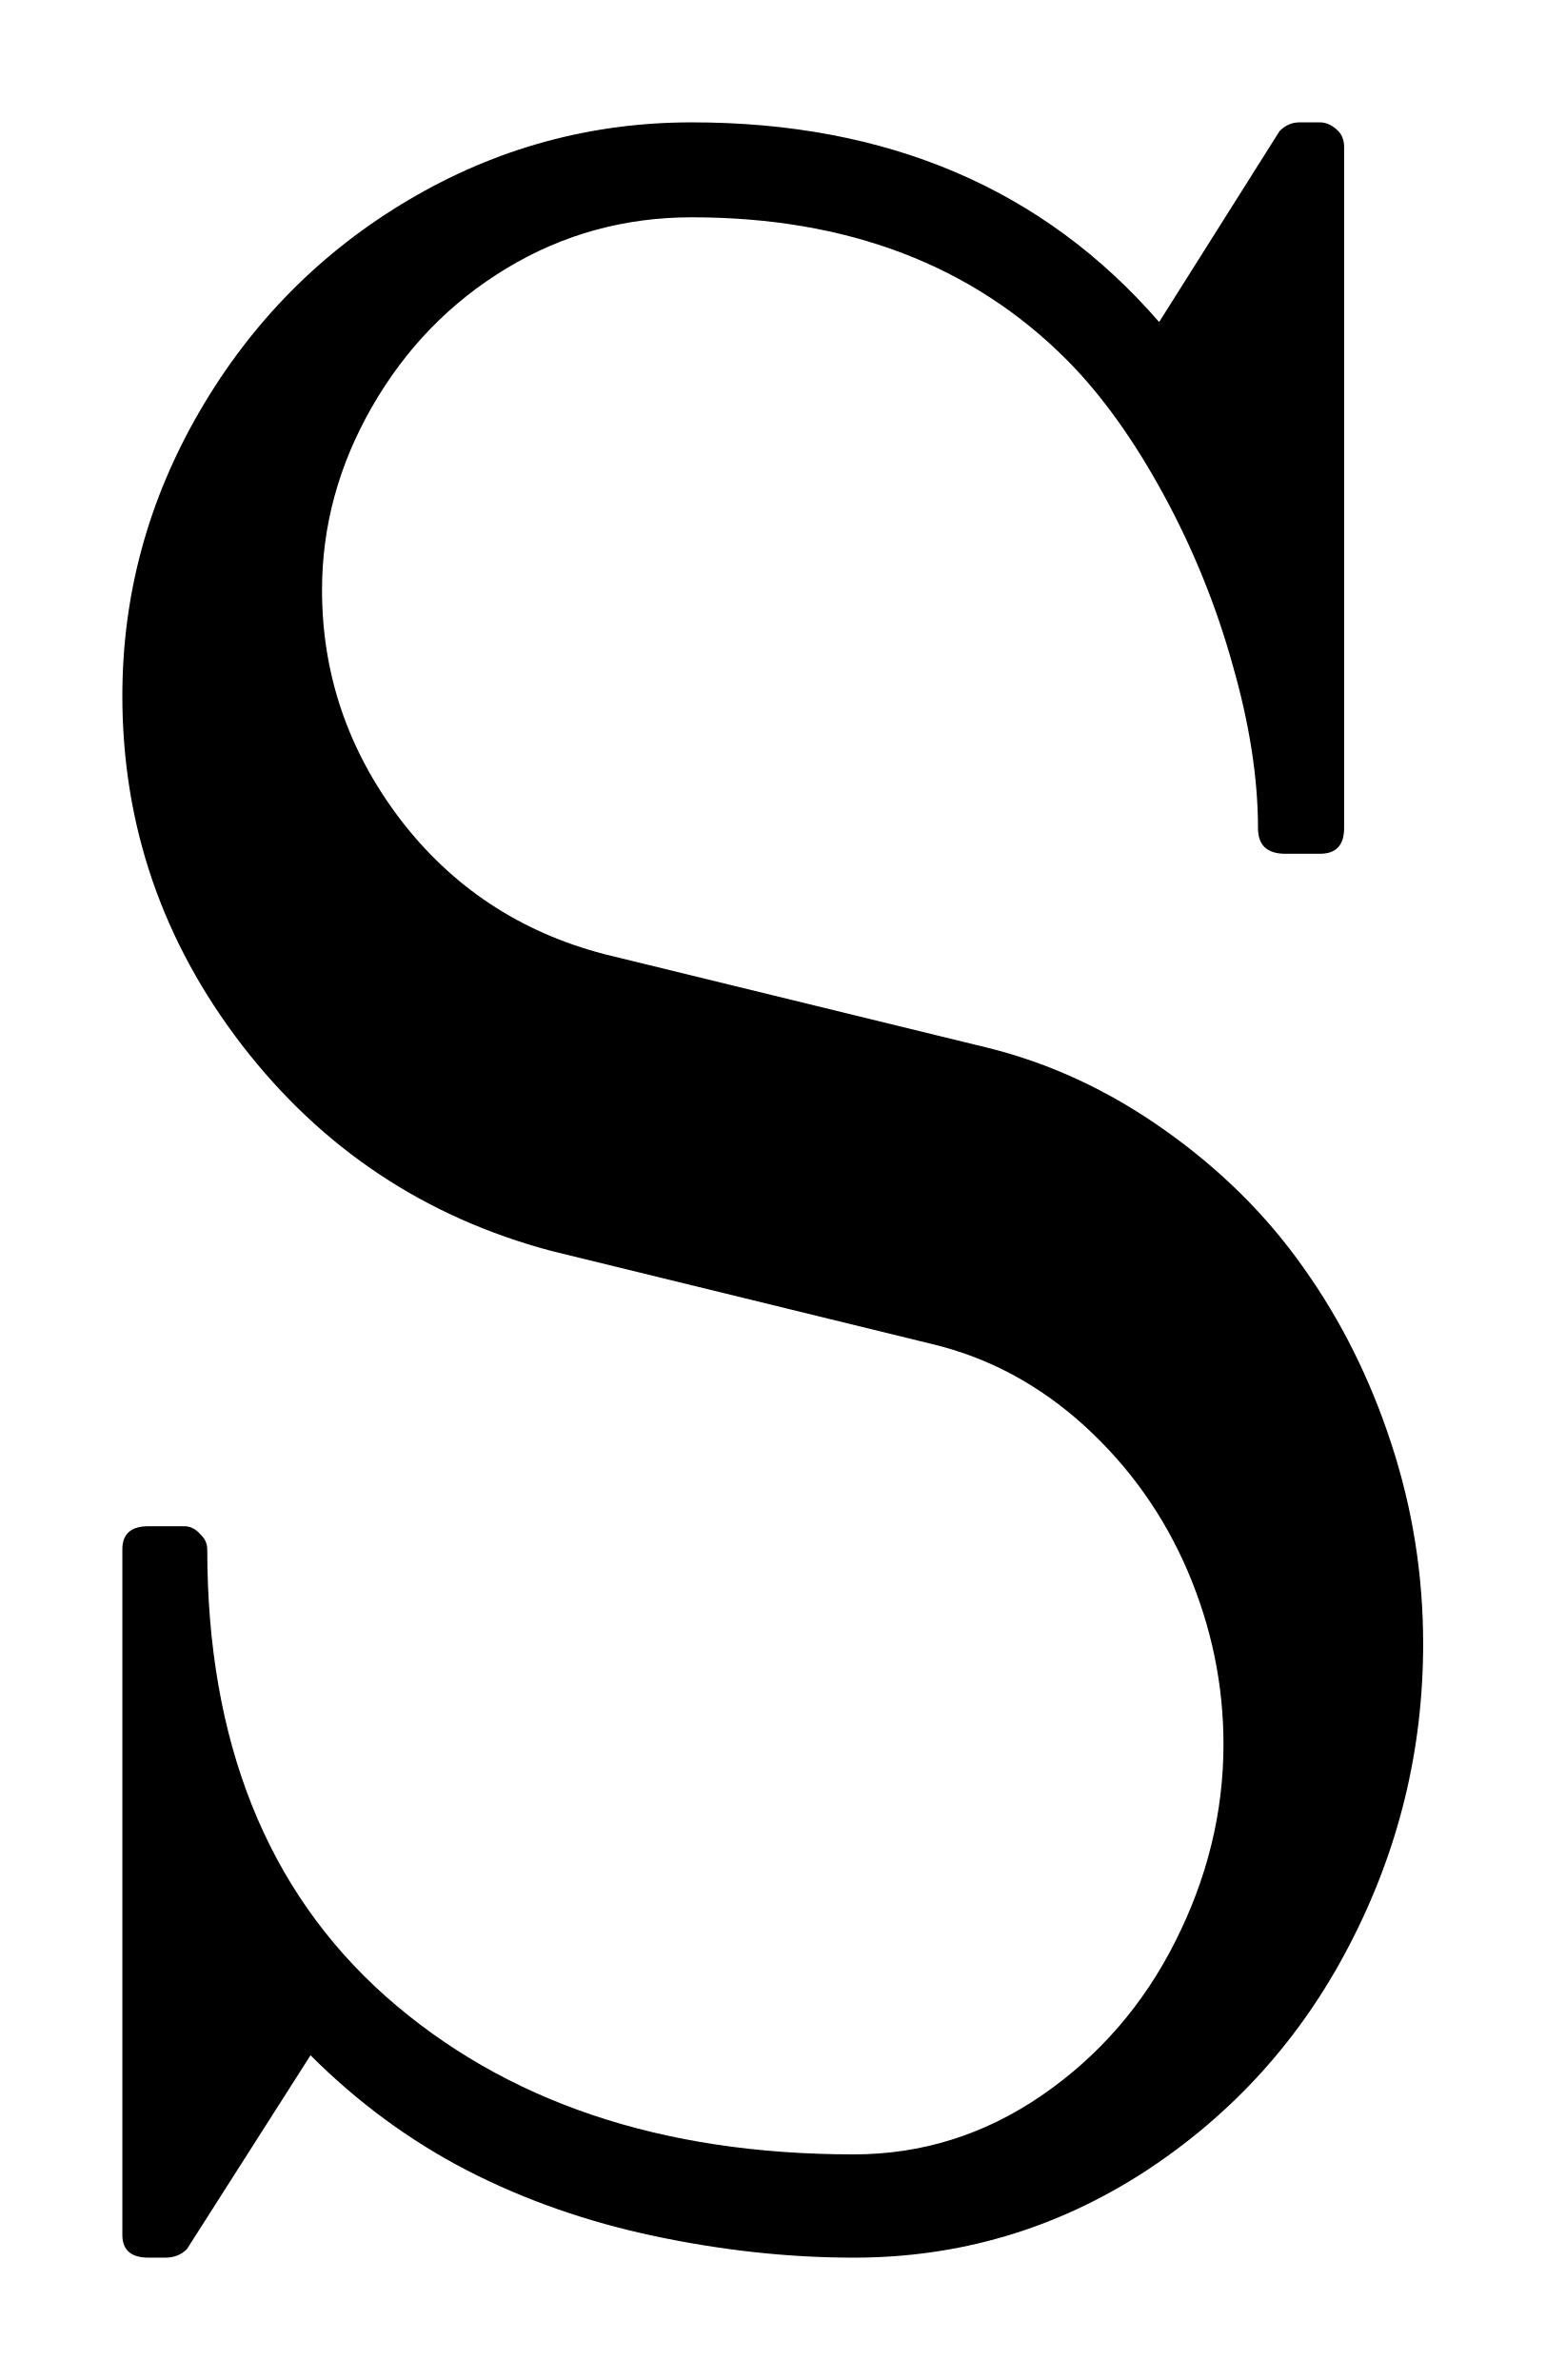
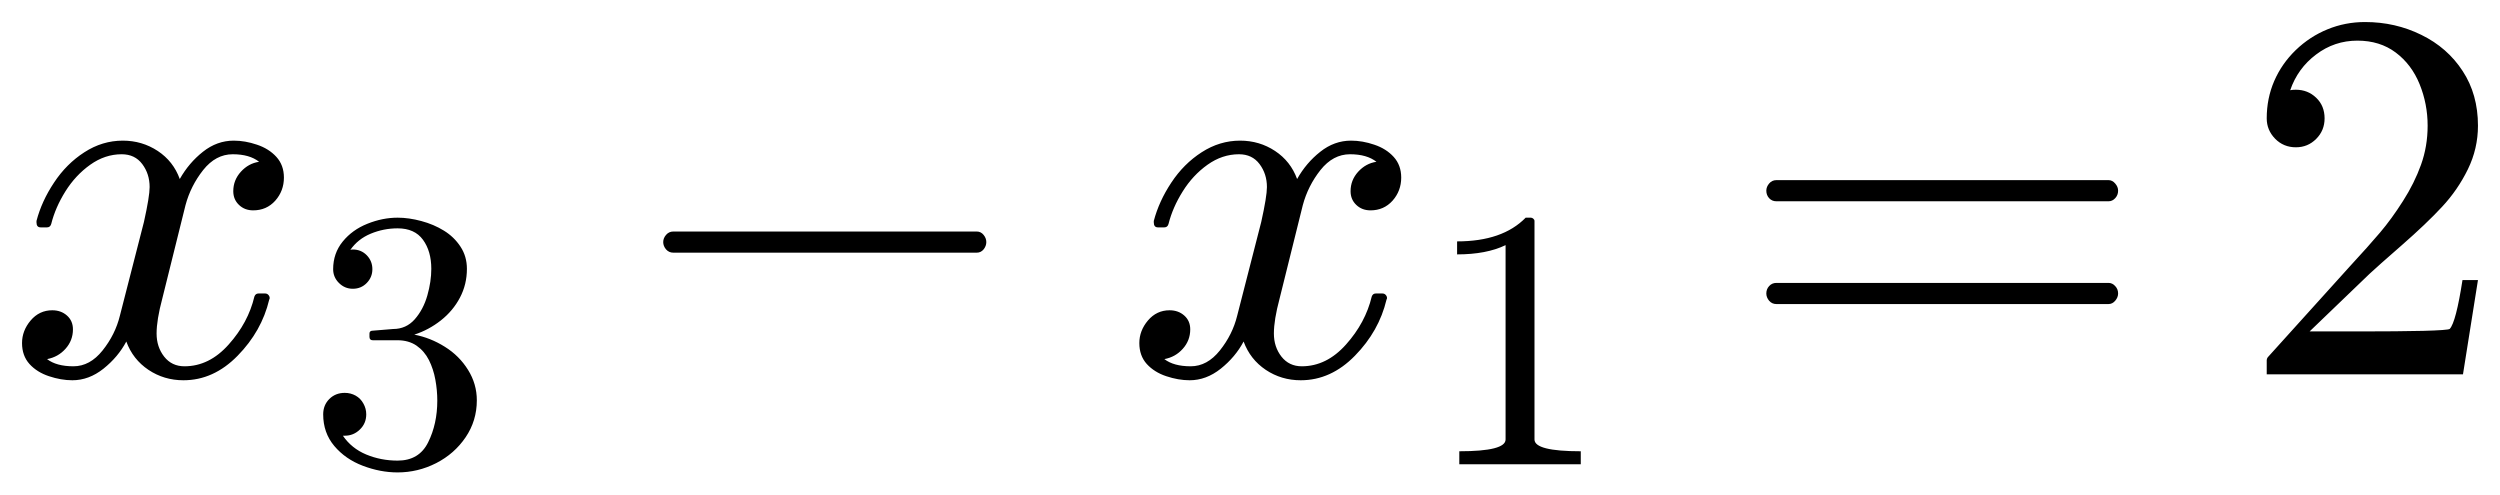
- <svg xmlns="http://www.w3.org/2000/svg" width="6.316pt" height="9.726pt" viewBox="0 0 6.316 9.726" version="1.1">
+ <svg xmlns="http://www.w3.org/2000/svg" width="56.724pt" height="11.219pt" viewBox="0 0 56.724 11.219" version="1.1">
  <defs>
    <style type="text/css">*{stroke-linejoin: round; stroke-linecap: butt}</style>
  </defs>
  <g id="figure_1">
    <g id="patch_1">
-       <path d="M 0 9.726  L 6.316 9.726  L 6.316 0  L 0 0  L 0 9.726  z " style="fill: none; opacity: 0" />
+       <path d="M 0 11.219  L 56.724 11.219  L 56.724 0  L 0 0  L 0 11.219  z " style="fill: none; opacity: 0" />
    </g>
    <g id="axes_1">
      <g id="patch_2">
-         <path d="M 0.5 9.133  L 0.5 6.331  Q 0.5 6.237 0.607 6.237  L 0.753 6.237  Q 0.789 6.237 0.817 6.268  Q 0.847 6.296 0.847 6.331  Q 0.847 7.509 1.576 8.158  Q 2.306 8.804 3.489 8.804  Q 3.905 8.804 4.256 8.564  Q 4.608 8.322 4.803 7.934  Q 5 7.544 5 7.128  Q 5 6.764 4.854 6.421  Q 4.707 6.078 4.432 5.827  Q 4.156 5.576 3.811 5.493  L 2.253 5.112  Q 1.479 4.906 0.989 4.271  Q 0.5 3.635 0.5 2.844  Q 0.5 2.223 0.817 1.679  Q 1.134 1.134 1.67 0.817  Q 2.206 0.5 2.827 0.5  Q 4.029 0.5 4.737 1.316  L 5.229 0.536  Q 5.264 0.5 5.311 0.5  L 5.394 0.5  Q 5.429 0.5 5.461 0.528  Q 5.493 0.554 5.493 0.601  L 5.493 3.384  Q 5.493 3.489 5.394 3.489  L 5.253 3.489  Q 5.141 3.489 5.141 3.384  Q 5.141 3.078 5.037 2.716  Q 4.936 2.353 4.754 2.019  Q 4.572 1.685 4.362 1.473  Q 3.781 0.888 2.827 0.888  Q 2.416 0.888 2.071 1.096  Q 1.726 1.304 1.52 1.663  Q 1.316 2.019 1.316 2.411  Q 1.316 2.926 1.634 3.346  Q 1.953 3.764 2.469 3.899  L 4.029 4.28  Q 4.415 4.374 4.758 4.617  Q 5.101 4.859 5.328 5.182  Q 5.557 5.504 5.686 5.9  Q 5.816 6.296 5.816 6.718  Q 5.816 7.368 5.516 7.946  Q 5.218 8.523 4.676 8.876  Q 4.134 9.226 3.489 9.226  Q 3.091 9.226 2.675 9.138  Q 2.259 9.05 1.906 8.868  Q 1.556 8.686 1.269 8.399  L 0.764 9.191  Q 0.729 9.226 0.676 9.226  L 0.607 9.226  Q 0.5 9.226 0.5 9.133  z " clip-path="url(#p2e8fcf790c)" />
+         <path d="M 1.068 8.148  Q 1.28 8.311 1.666 8.311  Q 2.041 8.311 2.328 7.951  Q 2.615 7.591 2.72 7.164  L 3.266 5.036  Q 3.395 4.456 3.395 4.244  Q 3.395 3.946 3.228 3.723  Q 3.061 3.5 2.761 3.5  Q 2.381 3.5 2.047 3.738  Q 1.713 3.976 1.484 4.342  Q 1.256 4.707 1.162 5.082  Q 1.139 5.159 1.068 5.159  L 0.922 5.159  Q 0.828 5.159 0.828 5.047  L 0.828 5.013  Q 0.944 4.567 1.226 4.143  Q 1.507 3.717 1.914 3.455  Q 2.322 3.191 2.786 3.191  Q 3.224 3.191 3.579 3.425  Q 3.933 3.659 4.079 4.062  Q 4.286 3.695 4.604 3.444  Q 4.923 3.191 5.304 3.191  Q 5.562 3.191 5.831 3.283  Q 6.101 3.373 6.271 3.56  Q 6.442 3.748 6.442 4.029  Q 6.442 4.332 6.245 4.554  Q 6.048 4.773 5.744 4.773  Q 5.551 4.773 5.422 4.649  Q 5.293 4.526 5.293 4.338  Q 5.293 4.087 5.465 3.897  Q 5.639 3.706 5.879 3.671  Q 5.662 3.5 5.281 3.5  Q 4.895 3.5 4.61 3.858  Q 4.327 4.216 4.209 4.655  L 3.682 6.776  Q 3.553 7.258 3.553 7.567  Q 3.553 7.872 3.725 8.092  Q 3.897 8.311 4.186 8.311  Q 4.749 8.311 5.189 7.816  Q 5.632 7.321 5.772 6.729  Q 5.797 6.659 5.866 6.659  L 6.014 6.659  Q 6.061 6.659 6.089 6.691  Q 6.119 6.723 6.119 6.764  Q 6.119 6.776 6.108 6.8  Q 5.938 7.514 5.392 8.071  Q 4.848 8.628 4.162 8.628  Q 3.723 8.628 3.369 8.392  Q 3.014 8.154 2.866 7.749  Q 2.679 8.101 2.347 8.366  Q 2.017 8.628 1.642 8.628  Q 1.385 8.628 1.111 8.536  Q 0.839 8.446 0.669 8.259  Q 0.5 8.071 0.5 7.784  Q 0.5 7.503 0.695 7.272  Q 0.892 7.04 1.186 7.04  Q 1.385 7.04 1.52 7.16  Q 1.655 7.28 1.655 7.473  Q 1.655 7.726 1.486 7.914  Q 1.319 8.101 1.068 8.148  z M 7.78 9.886  Q 7.976 10.173 8.308 10.312  Q 8.642 10.451 9.022 10.451  Q 9.511 10.451 9.715 10.035  Q 9.922 9.619 9.922 9.09  Q 9.922 8.853 9.878 8.615  Q 9.835 8.376 9.733 8.171  Q 9.63 7.967 9.452 7.843  Q 9.273 7.72 9.015 7.72  L 8.457 7.72  Q 8.383 7.72 8.383 7.642  L 8.383 7.569  Q 8.383 7.503 8.457 7.503  L 8.92 7.465  Q 9.215 7.465 9.41 7.245  Q 9.605 7.023 9.696 6.705  Q 9.786 6.388 9.786 6.1  Q 9.786 5.699 9.597 5.44  Q 9.408 5.181 9.022 5.181  Q 8.704 5.181 8.412 5.302  Q 8.121 5.423 7.949 5.67  Q 7.965 5.666 7.976 5.663  Q 7.99 5.661 8.005 5.661  Q 8.194 5.661 8.322 5.792  Q 8.449 5.923 8.449 6.108  Q 8.449 6.289 8.322 6.42  Q 8.194 6.552 8.005 6.552  Q 7.822 6.552 7.69 6.42  Q 7.559 6.289 7.559 6.108  Q 7.559 5.747 7.776 5.481  Q 7.993 5.214 8.336 5.077  Q 8.679 4.939 9.022 4.939  Q 9.277 4.939 9.559 5.015  Q 9.843 5.091 10.072 5.233  Q 10.302 5.374 10.448 5.596  Q 10.594 5.817 10.594 6.1  Q 10.594 6.453 10.436 6.753  Q 10.279 7.052 10.003 7.27  Q 9.729 7.486 9.4 7.593  Q 9.765 7.662 10.093 7.868  Q 10.422 8.073 10.62 8.393  Q 10.819 8.712 10.819 9.082  Q 10.819 9.546 10.565 9.921  Q 10.311 10.296 9.897 10.508  Q 9.482 10.719 9.022 10.719  Q 8.629 10.719 8.232 10.568  Q 7.837 10.418 7.585 10.119  Q 7.333 9.82 7.333 9.401  Q 7.333 9.193 7.472 9.053  Q 7.612 8.914 7.822 8.914  Q 7.957 8.914 8.07 8.977  Q 8.182 9.04 8.245 9.156  Q 8.31 9.27 8.31 9.401  Q 8.31 9.607 8.165 9.746  Q 8.022 9.886 7.822 9.886  L 7.78 9.886  z M 15.277 5.733  Q 15.178 5.733 15.112 5.658  Q 15.048 5.581 15.048 5.493  Q 15.048 5.405 15.112 5.33  Q 15.178 5.253 15.277 5.253  L 22.162 5.253  Q 22.256 5.253 22.318 5.33  Q 22.379 5.405 22.379 5.493  Q 22.379 5.581 22.318 5.658  Q 22.256 5.733 22.162 5.733  L 15.277 5.733  z M 26.419 8.148  Q 26.631 8.311 27.017 8.311  Q 27.392 8.311 27.679 7.951  Q 27.966 7.591 28.071 7.164  L 28.617 5.036  Q 28.746 4.456 28.746 4.244  Q 28.746 3.946 28.579 3.723  Q 28.412 3.5 28.112 3.5  Q 27.732 3.5 27.398 3.738  Q 27.064 3.976 26.836 4.342  Q 26.607 4.707 26.513 5.082  Q 26.491 5.159 26.419 5.159  L 26.273 5.159  Q 26.179 5.159 26.179 5.047  L 26.179 5.013  Q 26.296 4.567 26.577 4.143  Q 26.858 3.717 27.265 3.455  Q 27.674 3.191 28.137 3.191  Q 28.576 3.191 28.93 3.425  Q 29.284 3.659 29.431 4.062  Q 29.637 3.695 29.956 3.444  Q 30.274 3.191 30.655 3.191  Q 30.914 3.191 31.182 3.283  Q 31.452 3.373 31.622 3.56  Q 31.793 3.748 31.793 4.029  Q 31.793 4.332 31.596 4.554  Q 31.399 4.773 31.096 4.773  Q 30.902 4.773 30.773 4.649  Q 30.644 4.526 30.644 4.338  Q 30.644 4.087 30.816 3.897  Q 30.991 3.706 31.231 3.671  Q 31.013 3.5 30.632 3.5  Q 30.246 3.5 29.961 3.858  Q 29.678 4.216 29.56 4.655  L 29.033 6.776  Q 28.904 7.258 28.904 7.567  Q 28.904 7.872 29.076 8.092  Q 29.249 8.311 29.537 8.311  Q 30.1 8.311 30.541 7.816  Q 30.983 7.321 31.124 6.729  Q 31.148 6.659 31.217 6.659  L 31.366 6.659  Q 31.412 6.659 31.441 6.691  Q 31.471 6.723 31.471 6.764  Q 31.471 6.776 31.459 6.8  Q 31.289 7.514 30.743 8.071  Q 30.199 8.628 29.513 8.628  Q 29.074 8.628 28.72 8.392  Q 28.366 8.154 28.217 7.749  Q 28.03 8.101 27.698 8.366  Q 27.368 8.628 26.993 8.628  Q 26.736 8.628 26.462 8.536  Q 26.191 8.446 26.02 8.259  Q 25.851 8.071 25.851 7.784  Q 25.851 7.503 26.046 7.272  Q 26.243 7.04 26.537 7.04  Q 26.736 7.04 26.871 7.16  Q 27.006 7.28 27.006 7.473  Q 27.006 7.726 26.837 7.914  Q 26.671 8.101 26.419 8.148  z M 33.111 10.534  L 33.111 10.239  Q 34.161 10.239 34.161 9.972  L 34.161 5.562  Q 33.727 5.772 33.061 5.772  L 33.061 5.477  Q 34.092 5.477 34.617 4.939  L 34.735 4.939  Q 34.764 4.939 34.79 4.962  Q 34.817 4.985 34.817 5.013  L 34.817 9.972  Q 34.817 10.239 35.867 10.239  L 35.867 10.534  L 33.111 10.534  z M 40.306 6.899  Q 40.206 6.899 40.141 6.824  Q 40.077 6.747 40.077 6.659  Q 40.077 6.56 40.141 6.491  Q 40.206 6.419 40.306 6.419  L 47.841 6.419  Q 47.929 6.419 47.993 6.491  Q 48.059 6.56 48.059 6.659  Q 48.059 6.747 47.993 6.824  Q 47.929 6.899 47.841 6.899  L 40.306 6.899  z M 40.306 4.567  Q 40.206 4.567 40.141 4.497  Q 40.077 4.426 40.077 4.327  Q 40.077 4.239 40.141 4.164  Q 40.206 4.087 40.306 4.087  L 47.841 4.087  Q 47.929 4.087 47.993 4.164  Q 48.059 4.239 48.059 4.327  Q 48.059 4.426 47.993 4.497  Q 47.929 4.567 47.841 4.567  L 40.306 4.567  z M 51.431 8.493  L 51.431 8.171  Q 51.431 8.141 51.454 8.107  L 53.317 6.044  Q 53.739 5.587 54.002 5.277  Q 54.266 4.966 54.523 4.561  Q 54.782 4.156 54.932 3.738  Q 55.082 3.32 55.082 2.851  Q 55.082 2.358 54.9 1.91  Q 54.718 1.462 54.358 1.192  Q 53.998 0.922 53.488 0.922  Q 52.967 0.922 52.551 1.237  Q 52.134 1.55 51.964 2.047  Q 52.011 2.036 52.093 2.036  Q 52.363 2.036 52.552 2.217  Q 52.744 2.399 52.744 2.686  Q 52.744 2.962 52.552 3.153  Q 52.363 3.342 52.093 3.342  Q 51.812 3.342 51.621 3.147  Q 51.431 2.951 51.431 2.686  Q 51.431 2.234 51.6 1.841  Q 51.771 1.445 52.089 1.137  Q 52.41 0.828 52.811 0.665  Q 53.212 0.5 53.662 0.5  Q 54.349 0.5 54.939 0.791  Q 55.532 1.081 55.877 1.612  Q 56.224 2.141 56.224 2.851  Q 56.224 3.373 55.995 3.841  Q 55.766 4.31 55.408 4.694  Q 55.052 5.077 54.495 5.564  Q 53.938 6.05 53.764 6.213  L 52.404 7.52  L 53.557 7.52  Q 54.407 7.52 54.979 7.507  Q 55.551 7.492 55.584 7.462  Q 55.725 7.31 55.873 6.354  L 56.224 6.354  L 55.884 8.493  L 51.431 8.493  z " clip-path="url(#pa21b46e3b1)" />
      </g>
    </g>
  </g>
  <defs>
-     <clipPath id="p2e8fcf790c">
-       <rect x="0" y="0" width="6.316" height="9.726" />
+     <clipPath id="pa21b46e3b1">
+       <rect x="0" y="0" width="56.724" height="11.219" />
    </clipPath>
  </defs>
</svg>
